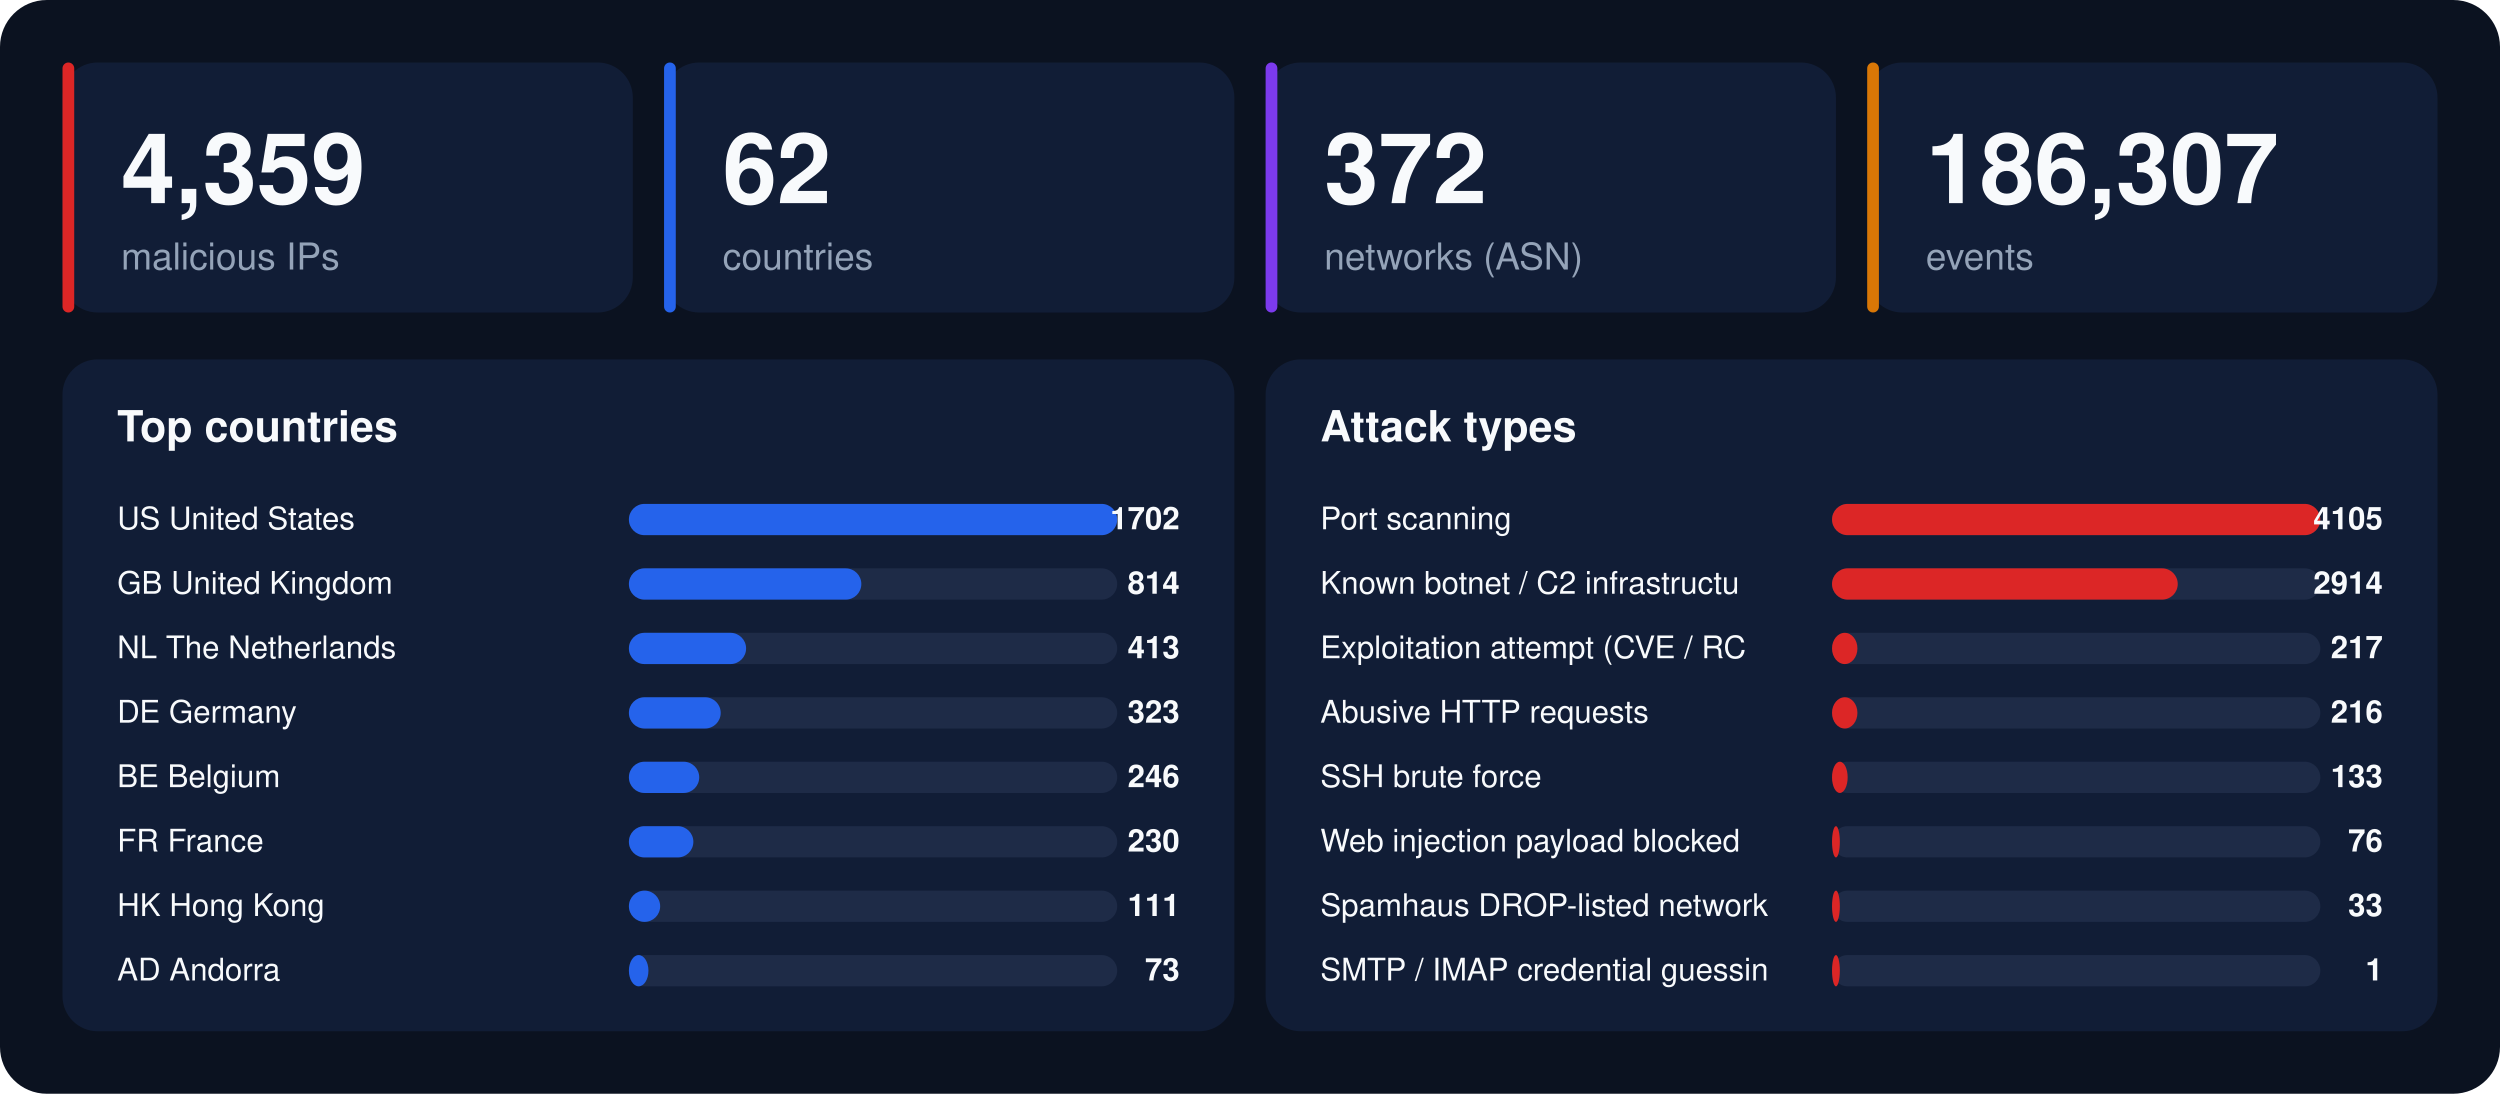
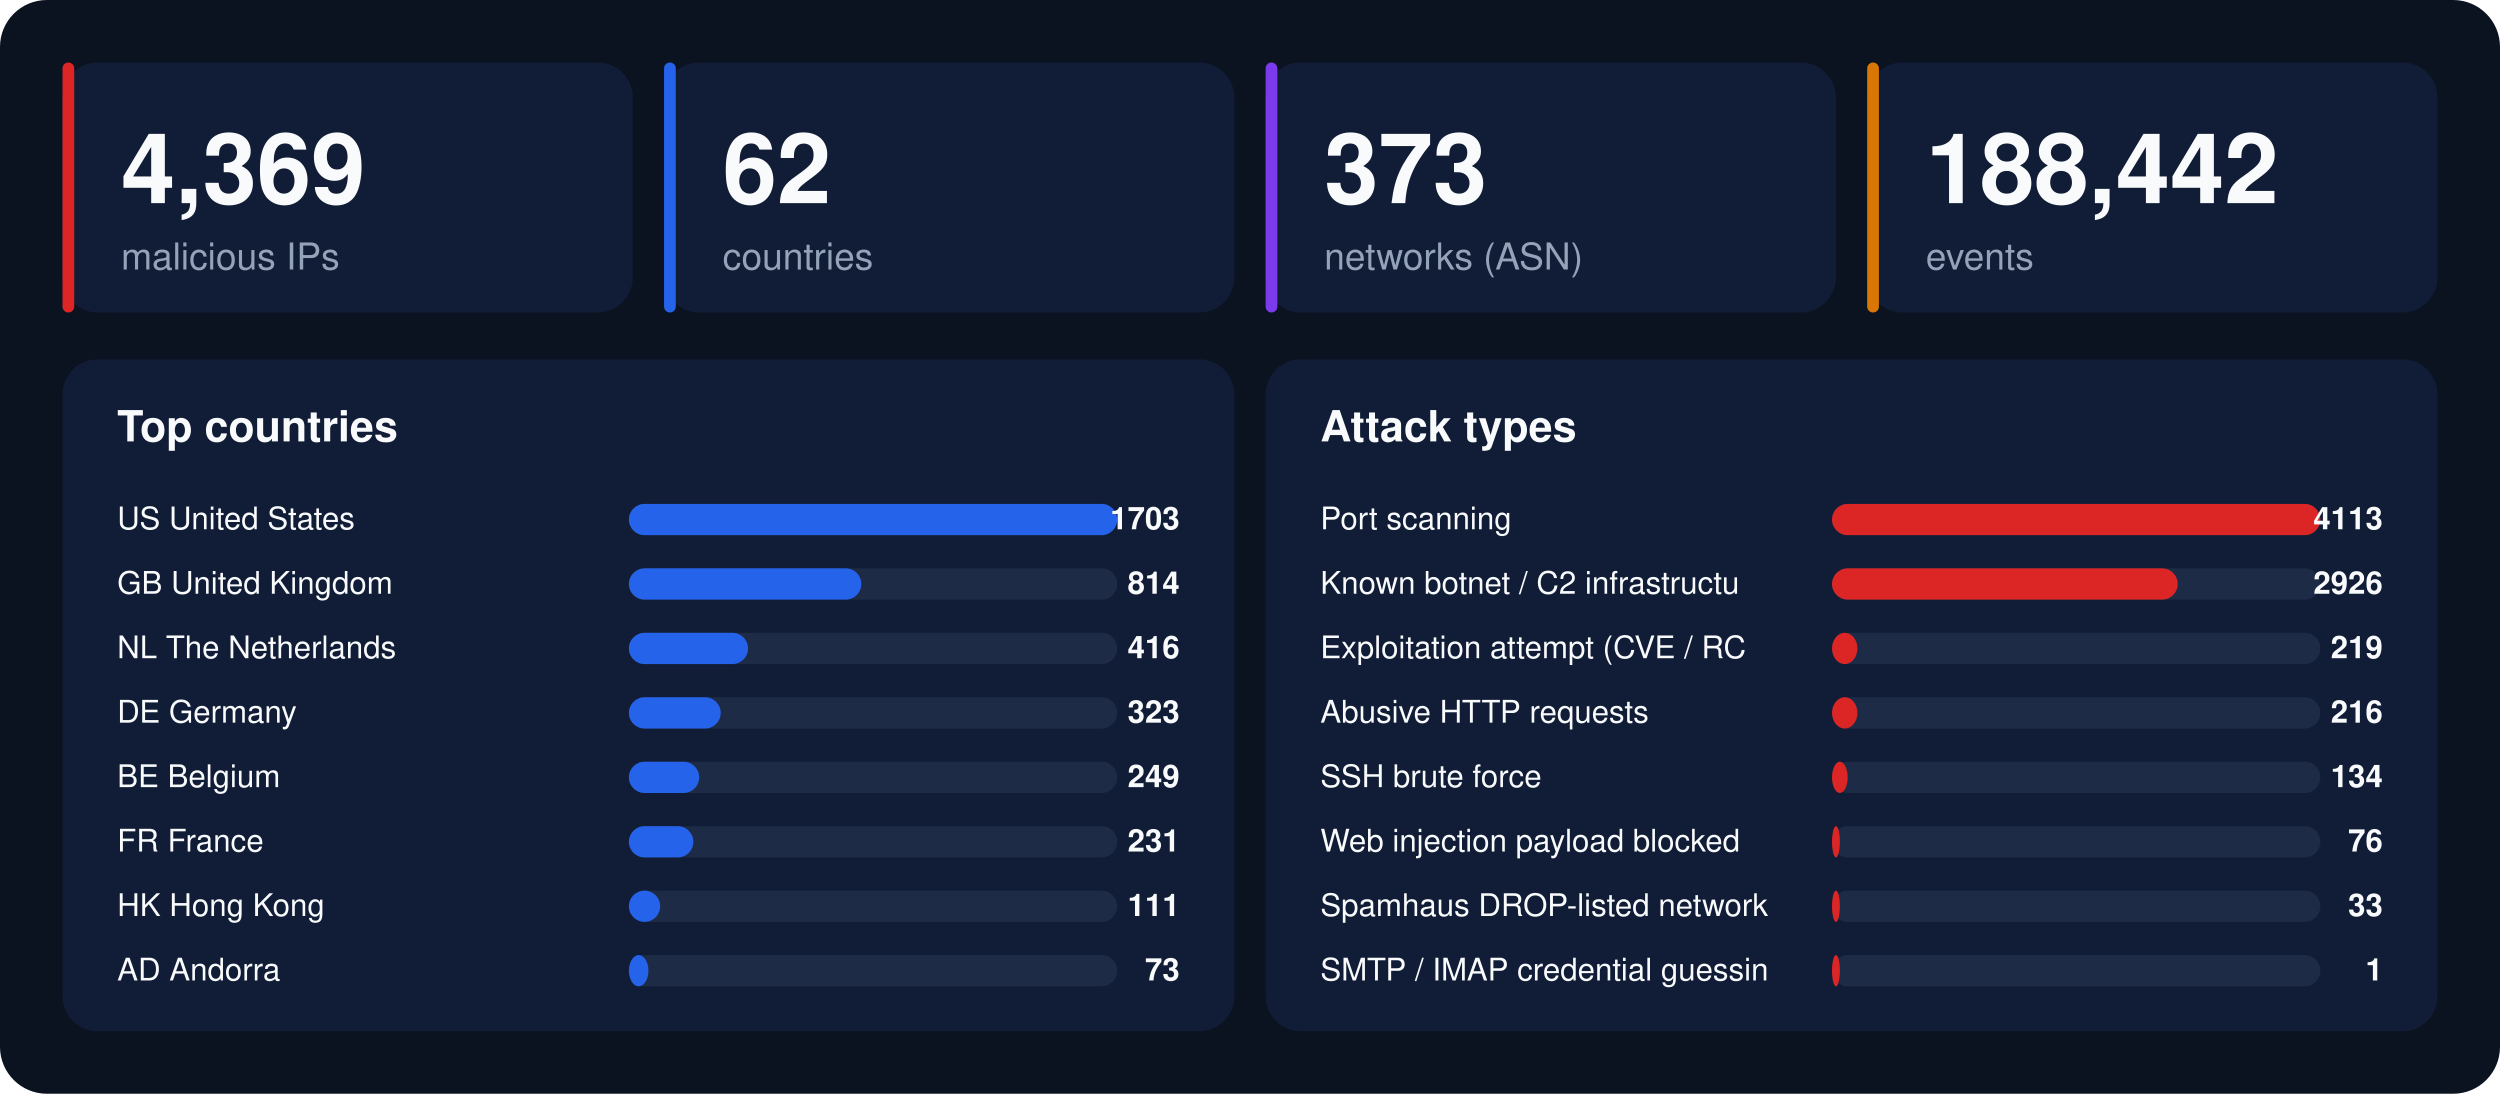
<svg xmlns="http://www.w3.org/2000/svg" width="1280" height="560" viewBox="0 0 1280 560" font-family="-apple-system,BlinkMacSystemFont,'Segoe UI',Helvetica,Arial,sans-serif">
  <rect width="1280" height="560" rx="24" fill="#0b1220" />
  <rect x="32" y="32" width="292" height="128" rx="18" fill="#111d36" />
  <rect x="32" y="32" width="6" height="128" rx="3" fill="#dc2626" />
-   <text x="62" y="104" font-size="50" font-weight="800" fill="#f8fafc">4,359</text>
+   <text x="62" y="104" font-size="50" font-weight="800" fill="#f8fafc">4,369</text>
  <text x="62" y="138" font-size="19" fill="#94a3b8">malicious IPs</text>
  <rect x="340" y="32" width="292" height="128" rx="18" fill="#111d36" />
  <rect x="340" y="32" width="6" height="128" rx="3" fill="#2563eb" />
  <text x="370" y="104" font-size="50" font-weight="800" fill="#f8fafc">62</text>
  <text x="370" y="138" font-size="19" fill="#94a3b8">countries</text>
  <rect x="648" y="32" width="292" height="128" rx="18" fill="#111d36" />
  <rect x="648" y="32" width="6" height="128" rx="3" fill="#7c3aed" />
-   <text x="678" y="104" font-size="50" font-weight="800" fill="#f8fafc">372</text>
+   <text x="678" y="104" font-size="50" font-weight="800" fill="#f8fafc">373</text>
  <text x="678" y="138" font-size="19" fill="#94a3b8">networks (ASN)</text>
  <rect x="956" y="32" width="292" height="128" rx="18" fill="#111d36" />
  <rect x="956" y="32" width="6" height="128" rx="3" fill="#d97706" />
-   <text x="986" y="104" font-size="50" font-weight="800" fill="#f8fafc">186,307</text>
+   <text x="986" y="104" font-size="50" font-weight="800" fill="#f8fafc">188,442</text>
  <text x="986" y="138" font-size="19" fill="#94a3b8">events</text>
  <rect x="32" y="184" width="600" height="344" rx="18" fill="#111d36" />
  <text x="60" y="226" font-size="22" font-weight="700" fill="#f8fafc">Top countries</text>
  <text x="60" y="271" font-size="16" fill="#f8fafc">US  United States</text>
  <rect x="322" y="258" width="250" height="16" rx="8" fill="#1e2b47" />
  <rect x="322" y="258" width="250" height="16" rx="8" fill="#2563eb" />
-   <text x="604" y="271" font-size="16" font-weight="700" text-anchor="end" fill="#f8fafc">1702</text>
+   <text x="604" y="271" font-size="16" font-weight="700" text-anchor="end" fill="#f8fafc">1703</text>
  <text x="60" y="304" font-size="16" fill="#f8fafc">GB  United Kingdom</text>
  <rect x="322" y="291" width="250" height="16" rx="8" fill="#1e2b47" />
  <rect x="322" y="291" width="119" height="16" rx="8" fill="#2563eb" />
  <text x="604" y="304" font-size="16" font-weight="700" text-anchor="end" fill="#f8fafc">814</text>
  <text x="60" y="337" font-size="16" fill="#f8fafc">NL  The Netherlands</text>
  <rect x="322" y="324" width="250" height="16" rx="8" fill="#1e2b47" />
-   <rect x="322" y="324" width="60" height="16" rx="8" fill="#2563eb" />
-   <text x="604" y="337" font-size="16" font-weight="700" text-anchor="end" fill="#f8fafc">413</text>
+   <rect x="322" y="324" width="61" height="16" rx="8" fill="#2563eb" />
+   <text x="604" y="337" font-size="16" font-weight="700" text-anchor="end" fill="#f8fafc">416</text>
  <text x="60" y="370" font-size="16" fill="#f8fafc">DE  Germany</text>
  <rect x="322" y="357" width="250" height="16" rx="8" fill="#1e2b47" />
  <rect x="322" y="357" width="47" height="16" rx="8" fill="#2563eb" />
  <text x="604" y="370" font-size="16" font-weight="700" text-anchor="end" fill="#f8fafc">323</text>
  <text x="60" y="403" font-size="16" fill="#f8fafc">BE  Belgium</text>
  <rect x="322" y="390" width="250" height="16" rx="8" fill="#1e2b47" />
  <rect x="322" y="390" width="36" height="16" rx="8" fill="#2563eb" />
-   <text x="604" y="403" font-size="16" font-weight="700" text-anchor="end" fill="#f8fafc">246</text>
+   <text x="604" y="403" font-size="16" font-weight="700" text-anchor="end" fill="#f8fafc">249</text>
  <text x="60" y="436" font-size="16" fill="#f8fafc">FR  France</text>
  <rect x="322" y="423" width="250" height="16" rx="8" fill="#1e2b47" />
  <rect x="322" y="423" width="33" height="16" rx="8" fill="#2563eb" />
-   <text x="604" y="436" font-size="16" font-weight="700" text-anchor="end" fill="#f8fafc">230</text>
+   <text x="604" y="436" font-size="16" font-weight="700" text-anchor="end" fill="#f8fafc">231</text>
  <text x="60" y="469" font-size="16" fill="#f8fafc">HK  Hong Kong</text>
  <rect x="322" y="456" width="250" height="16" rx="8" fill="#1e2b47" />
  <rect x="322" y="456" width="16" height="16" rx="8" fill="#2563eb" />
  <text x="604" y="469" font-size="16" font-weight="700" text-anchor="end" fill="#f8fafc">111</text>
  <text x="60" y="502" font-size="16" fill="#f8fafc">AD  Andorra</text>
  <rect x="322" y="489" width="250" height="16" rx="8" fill="#1e2b47" />
  <rect x="322" y="489" width="10" height="16" rx="8" fill="#2563eb" />
  <text x="604" y="502" font-size="16" font-weight="700" text-anchor="end" fill="#f8fafc">73</text>
  <rect x="648" y="184" width="600" height="344" rx="18" fill="#111d36" />
  <text x="676" y="226" font-size="22" font-weight="700" fill="#f8fafc">Attack types</text>
  <text x="676" y="271" font-size="16" fill="#f8fafc">Port scanning</text>
  <rect x="938" y="258" width="250" height="16" rx="8" fill="#1e2b47" />
  <rect x="938" y="258" width="250" height="16" rx="8" fill="#dc2626" />
-   <text x="1220" y="271" font-size="16" font-weight="700" text-anchor="end" fill="#f8fafc">4105</text>
+   <text x="1220" y="271" font-size="16" font-weight="700" text-anchor="end" fill="#f8fafc">4113</text>
  <text x="676" y="304" font-size="16" fill="#f8fafc">Known botnet / C2 infrastructu</text>
  <rect x="938" y="291" width="250" height="16" rx="8" fill="#1e2b47" />
  <rect x="938" y="291" width="177" height="16" rx="8" fill="#dc2626" />
-   <text x="1220" y="304" font-size="16" font-weight="700" text-anchor="end" fill="#f8fafc">2914</text>
+   <text x="1220" y="304" font-size="16" font-weight="700" text-anchor="end" fill="#f8fafc">2926</text>
  <text x="676" y="337" font-size="16" fill="#f8fafc">Exploitation attempt (CVE / RC</text>
  <rect x="938" y="324" width="250" height="16" rx="8" fill="#1e2b47" />
  <rect x="938" y="324" width="13" height="16" rx="8" fill="#dc2626" />
-   <text x="1220" y="337" font-size="16" font-weight="700" text-anchor="end" fill="#f8fafc">217</text>
+   <text x="1220" y="337" font-size="16" font-weight="700" text-anchor="end" fill="#f8fafc">219</text>
  <text x="676" y="370" font-size="16" fill="#f8fafc">Abusive HTTP requests</text>
  <rect x="938" y="357" width="250" height="16" rx="8" fill="#1e2b47" />
  <rect x="938" y="357" width="13" height="16" rx="8" fill="#dc2626" />
  <text x="1220" y="370" font-size="16" font-weight="700" text-anchor="end" fill="#f8fafc">216</text>
  <text x="676" y="403" font-size="16" fill="#f8fafc">SSH brute force</text>
  <rect x="938" y="390" width="250" height="16" rx="8" fill="#1e2b47" />
  <rect x="938" y="390" width="8" height="16" rx="8" fill="#dc2626" />
-   <text x="1220" y="403" font-size="16" font-weight="700" text-anchor="end" fill="#f8fafc">133</text>
+   <text x="1220" y="403" font-size="16" font-weight="700" text-anchor="end" fill="#f8fafc">134</text>
  <text x="676" y="436" font-size="16" fill="#f8fafc">Web injection payload blocked </text>
  <rect x="938" y="423" width="250" height="16" rx="8" fill="#1e2b47" />
  <rect x="938" y="423" width="4" height="16" rx="8" fill="#dc2626" />
  <text x="1220" y="436" font-size="16" font-weight="700" text-anchor="end" fill="#f8fafc">76</text>
  <text x="676" y="469" font-size="16" fill="#f8fafc">Spamhaus DROP-listed network</text>
  <rect x="938" y="456" width="250" height="16" rx="8" fill="#1e2b47" />
  <rect x="938" y="456" width="4" height="16" rx="8" fill="#dc2626" />
  <text x="1220" y="469" font-size="16" font-weight="700" text-anchor="end" fill="#f8fafc">33</text>
  <text x="676" y="502" font-size="16" fill="#f8fafc">SMTP / IMAP credential guessin</text>
  <rect x="938" y="489" width="250" height="16" rx="8" fill="#1e2b47" />
  <rect x="938" y="489" width="4" height="16" rx="8" fill="#dc2626" />
  <text x="1220" y="502" font-size="16" font-weight="700" text-anchor="end" fill="#f8fafc">1</text>
</svg>
